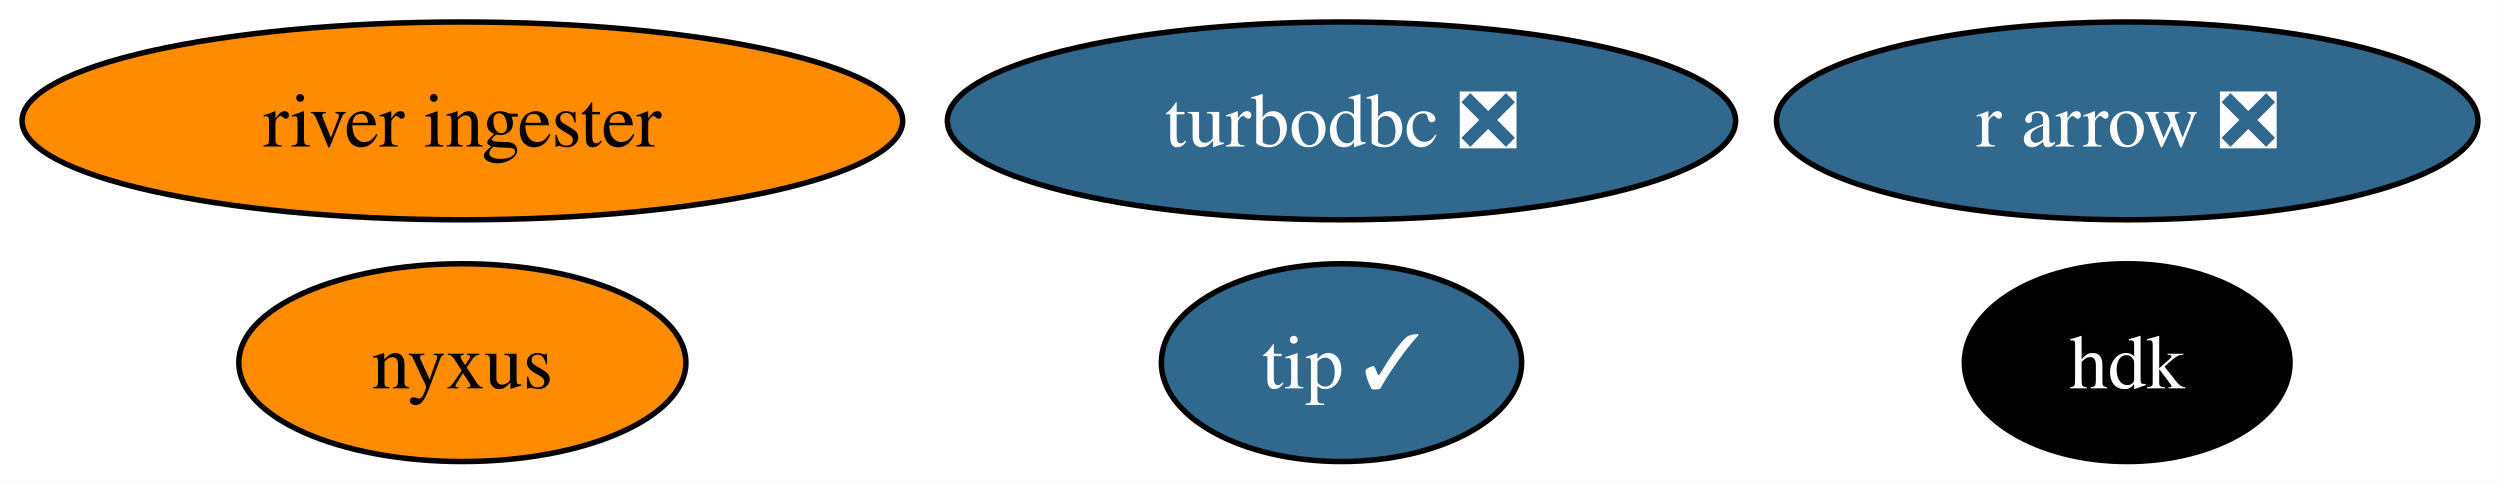
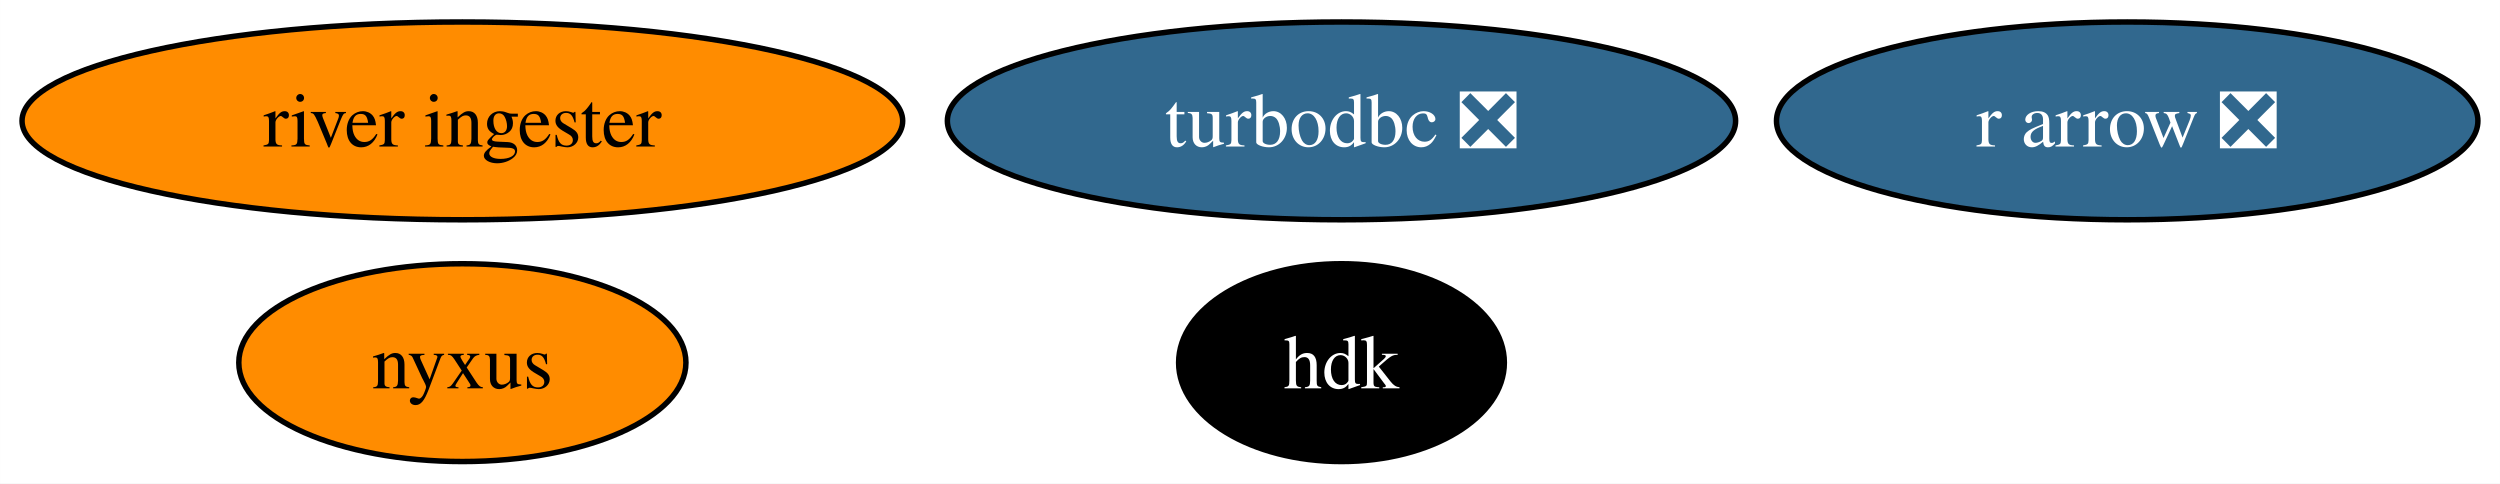
<svg xmlns="http://www.w3.org/2000/svg" xmlns:xlink="http://www.w3.org/1999/xlink" width="455pt" height="88pt" viewBox="0.00 0.00 454.98 88.00">
  <g id="graph0" class="graph" transform="scale(1 1) rotate(0) translate(4 84)">
    <polygon fill="white" stroke="none" points="-4,4 -4,-84 450.98,-84 450.98,4 -4,4" />
    <g id="node1" class="node">
      <g id="a_node1">
        <a xlink:href="https://github.com/conda-forge/turbodbc-feedstock/pull/116" xlink:title="turbodbc ❎">
          <ellipse fill="#31688e" stroke="black" cx="240.14" cy="-62" rx="71.73" ry="18" />
          <text text-anchor="middle" x="240.14" y="-57.33" font-family="Times,serif" font-size="14.00" fill="white">turbodbc ❎</text>
        </a>
      </g>
    </g>
    <g id="node2" class="node">
      <g id="a_node2">
        <a xlink:href="https://github.com/conda-forge/r-arrow-feedstock/pull/74" xlink:title="r arrow ❎">
          <ellipse fill="#31688e" stroke="black" cx="383.14" cy="-62" rx="63.83" ry="18" />
          <text text-anchor="middle" x="383.14" y="-57.33" font-family="Times,serif" font-size="14.00" fill="white">r arrow ❎</text>
        </a>
      </g>
    </g>
    <g id="node3" class="node">
      <g id="a_node3">
        <a xlink:href="https://github.com/conda-forge/hdk-feedstock" xlink:title="hdk">
-           <ellipse fill="#000000" stroke="black" cx="383.14" cy="-18" rx="29.64" ry="18" />
-           <text text-anchor="middle" x="383.14" y="-13.32" font-family="Times,serif" font-size="14.00" fill="white">hdk</text>
+           <ellipse fill="#000000" stroke="black" cx="240.14" cy="-18" rx="29.64" ry="18" />
+           <text text-anchor="middle" x="240.14" y="-13.32" font-family="Times,serif" font-size="14.00" fill="white">hdk</text>
        </a>
      </g>
    </g>
    <g id="node4" class="node">
      <g id="a_node4">
        <a xlink:href="https://github.com/conda-forge/nyxus-feedstock" xlink:title="nyxus">
          <ellipse fill="#ff8c00" stroke="black" cx="80.14" cy="-18" rx="40.69" ry="18" />
          <text text-anchor="middle" x="80.14" y="-13.32" font-family="Times,serif" font-size="14.00">nyxus</text>
        </a>
      </g>
    </g>
    <g id="node5" class="node">
      <g id="a_node5">
-         <a xlink:href="https://github.com/conda-forge/tip-feedstock/pull/26" xlink:title="tip ✓">
-           <ellipse fill="#31688e" stroke="black" cx="240.14" cy="-18" rx="32.79" ry="18" />
-           <text text-anchor="middle" x="240.14" y="-13.32" font-family="Times,serif" font-size="14.00" fill="white">tip ✓</text>
-         </a>
-       </g>
-     </g>
-     <g id="node6" class="node">
-       <g id="a_node6">
        <a xlink:href="https://github.com/conda-forge/river-ingester-feedstock" xlink:title="river ingester">
          <ellipse fill="#ff8c00" stroke="black" cx="80.14" cy="-62" rx="80.14" ry="18" />
          <text text-anchor="middle" x="80.14" y="-57.33" font-family="Times,serif" font-size="14.00">river ingester</text>
        </a>
      </g>
    </g>
  </g>
</svg>
